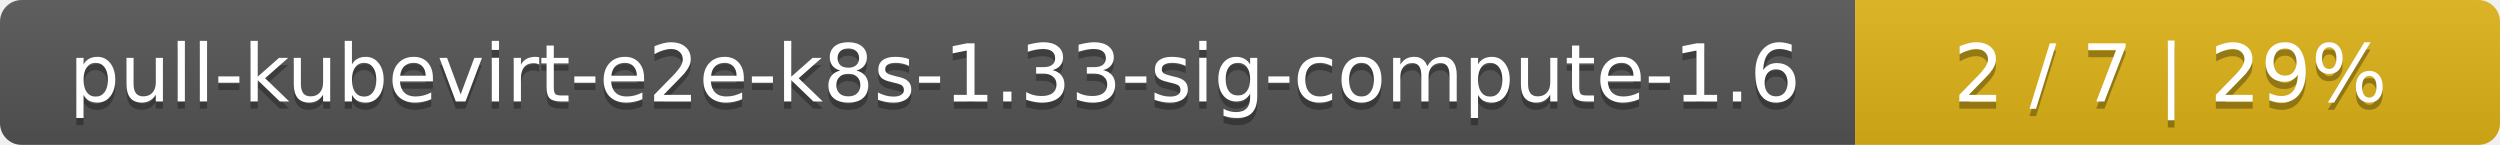
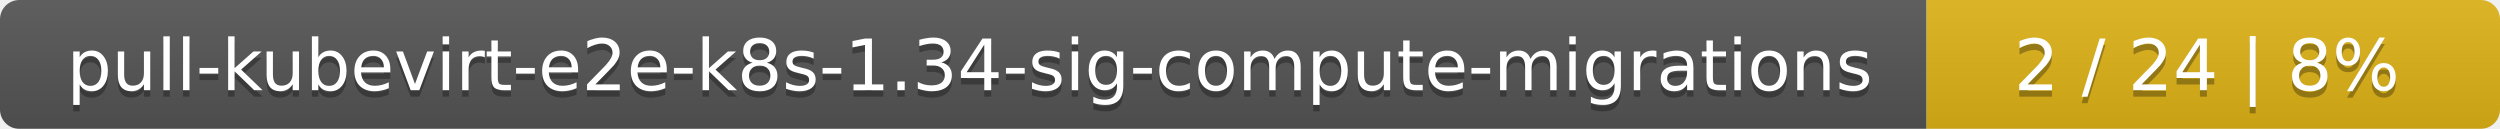
- <svg xmlns="http://www.w3.org/2000/svg" width="345" height="20">
+ <svg xmlns="http://www.w3.org/2000/svg" width="388" height="20">
  <linearGradient id="smooth" x2="0" y2="100%">
    <stop offset="0" stop-color="#bbb" stop-opacity=".1" />
    <stop offset="1" stop-opacity=".1" />
  </linearGradient>
  <mask id="round">
-     <rect width="345" height="20" rx="3" fill="#fff" />
+     <rect width="388" height="20" rx="3" fill="#fff" />
  </mask>
  <g mask="url(#round)">
-     <rect width="256" height="20" fill="#555" />
-     <rect x="256" width="89" height="20" fill="#dfb317" />
-     <rect width="345" height="20" fill="url(#smooth)" />
+     <rect width="299" height="20" fill="#555" />
+     <rect x="299" width="89" height="20" fill="#dfb317" />
+     <rect width="388" height="20" fill="url(#smooth)" />
  </g>
  <g fill="#fff" text-anchor="middle" font-family="DejaVu Sans,Verdana,Geneva,sans-serif" font-size="11">
-     <text x="129" y="15" fill="#010101" fill-opacity=".3">pull-kubevirt-e2e-k8s-1.33-sig-compute-1.6</text>
-     <text x="129" y="14">pull-kubevirt-e2e-k8s-1.33-sig-compute-1.6</text>
-     <text x="299.5" y="15" fill="#010101" fill-opacity=".3">2 / 7    |    29%</text>
-     <text x="299.5" y="14">2 / 7    |    29%</text>
+     <text x="150.5" y="15" fill="#010101" fill-opacity=".3">pull-kubevirt-e2e-k8s-1.34-sig-compute-migrations</text>
+     <text x="150.5" y="14">pull-kubevirt-e2e-k8s-1.34-sig-compute-migrations</text>
+     <text x="342.5" y="15" fill="#010101" fill-opacity=".3">2 / 24    |    8%</text>
+     <text x="342.5" y="14">2 / 24    |    8%</text>
  </g>
</svg>
